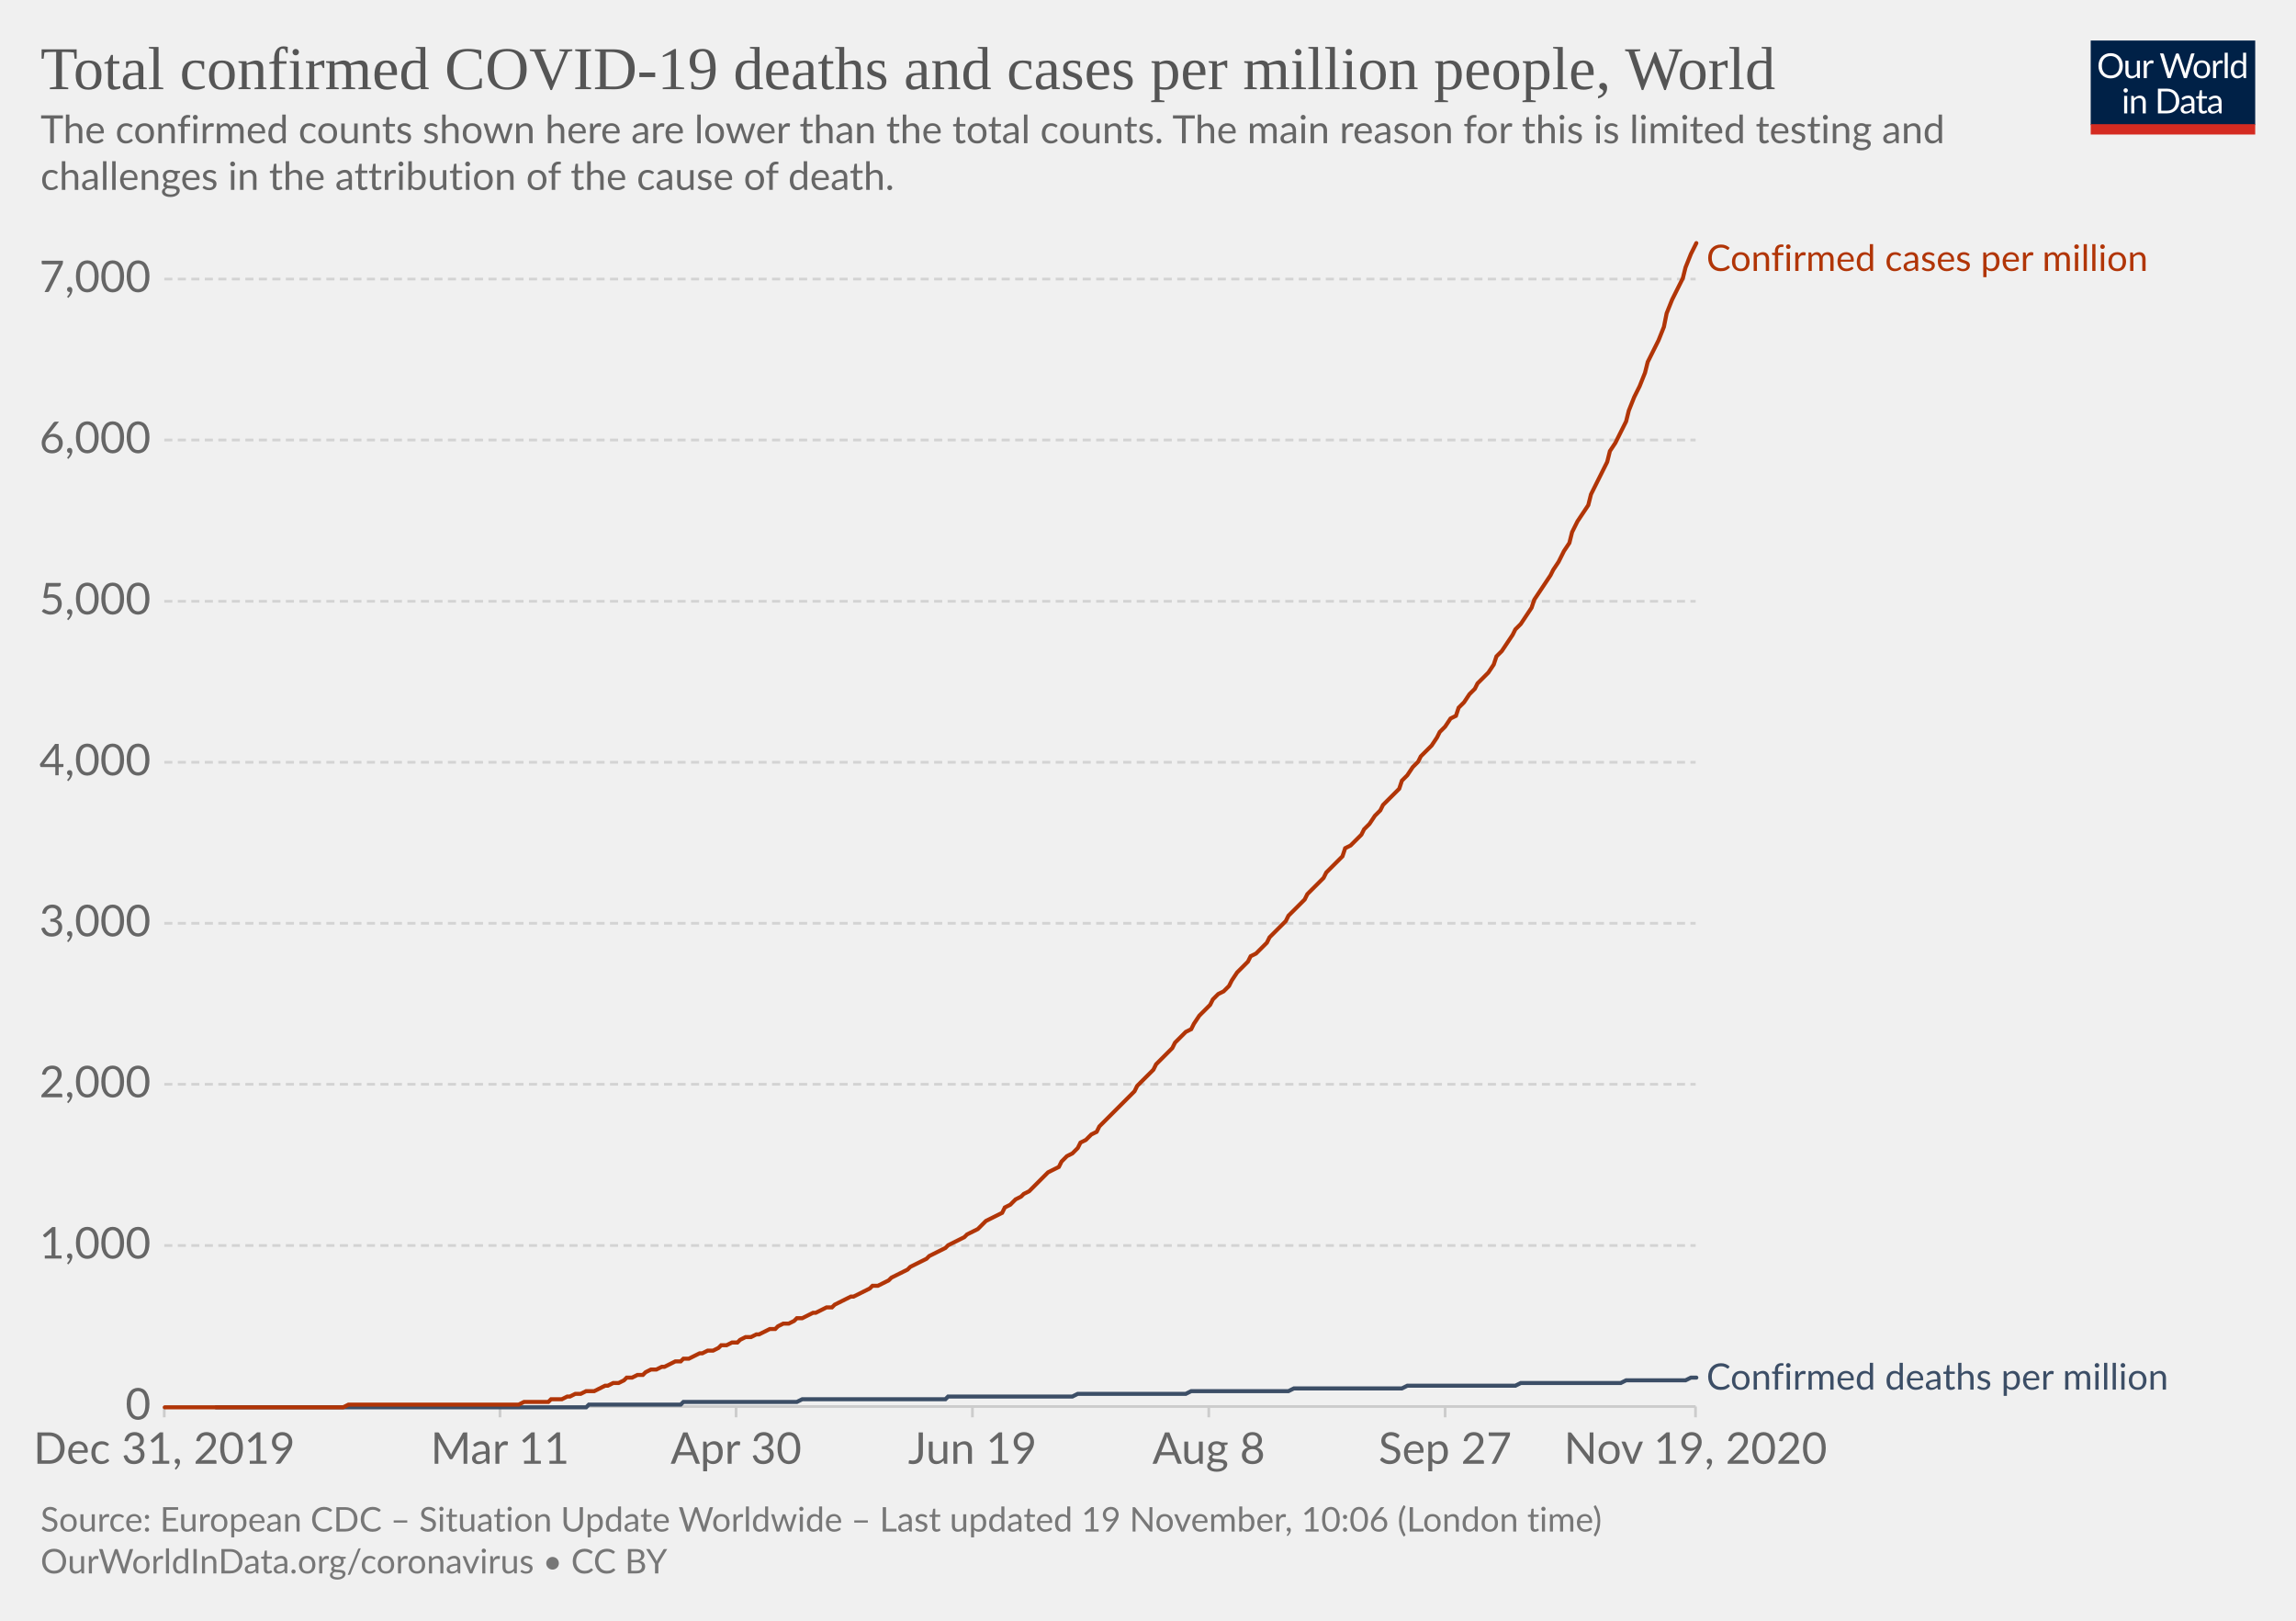
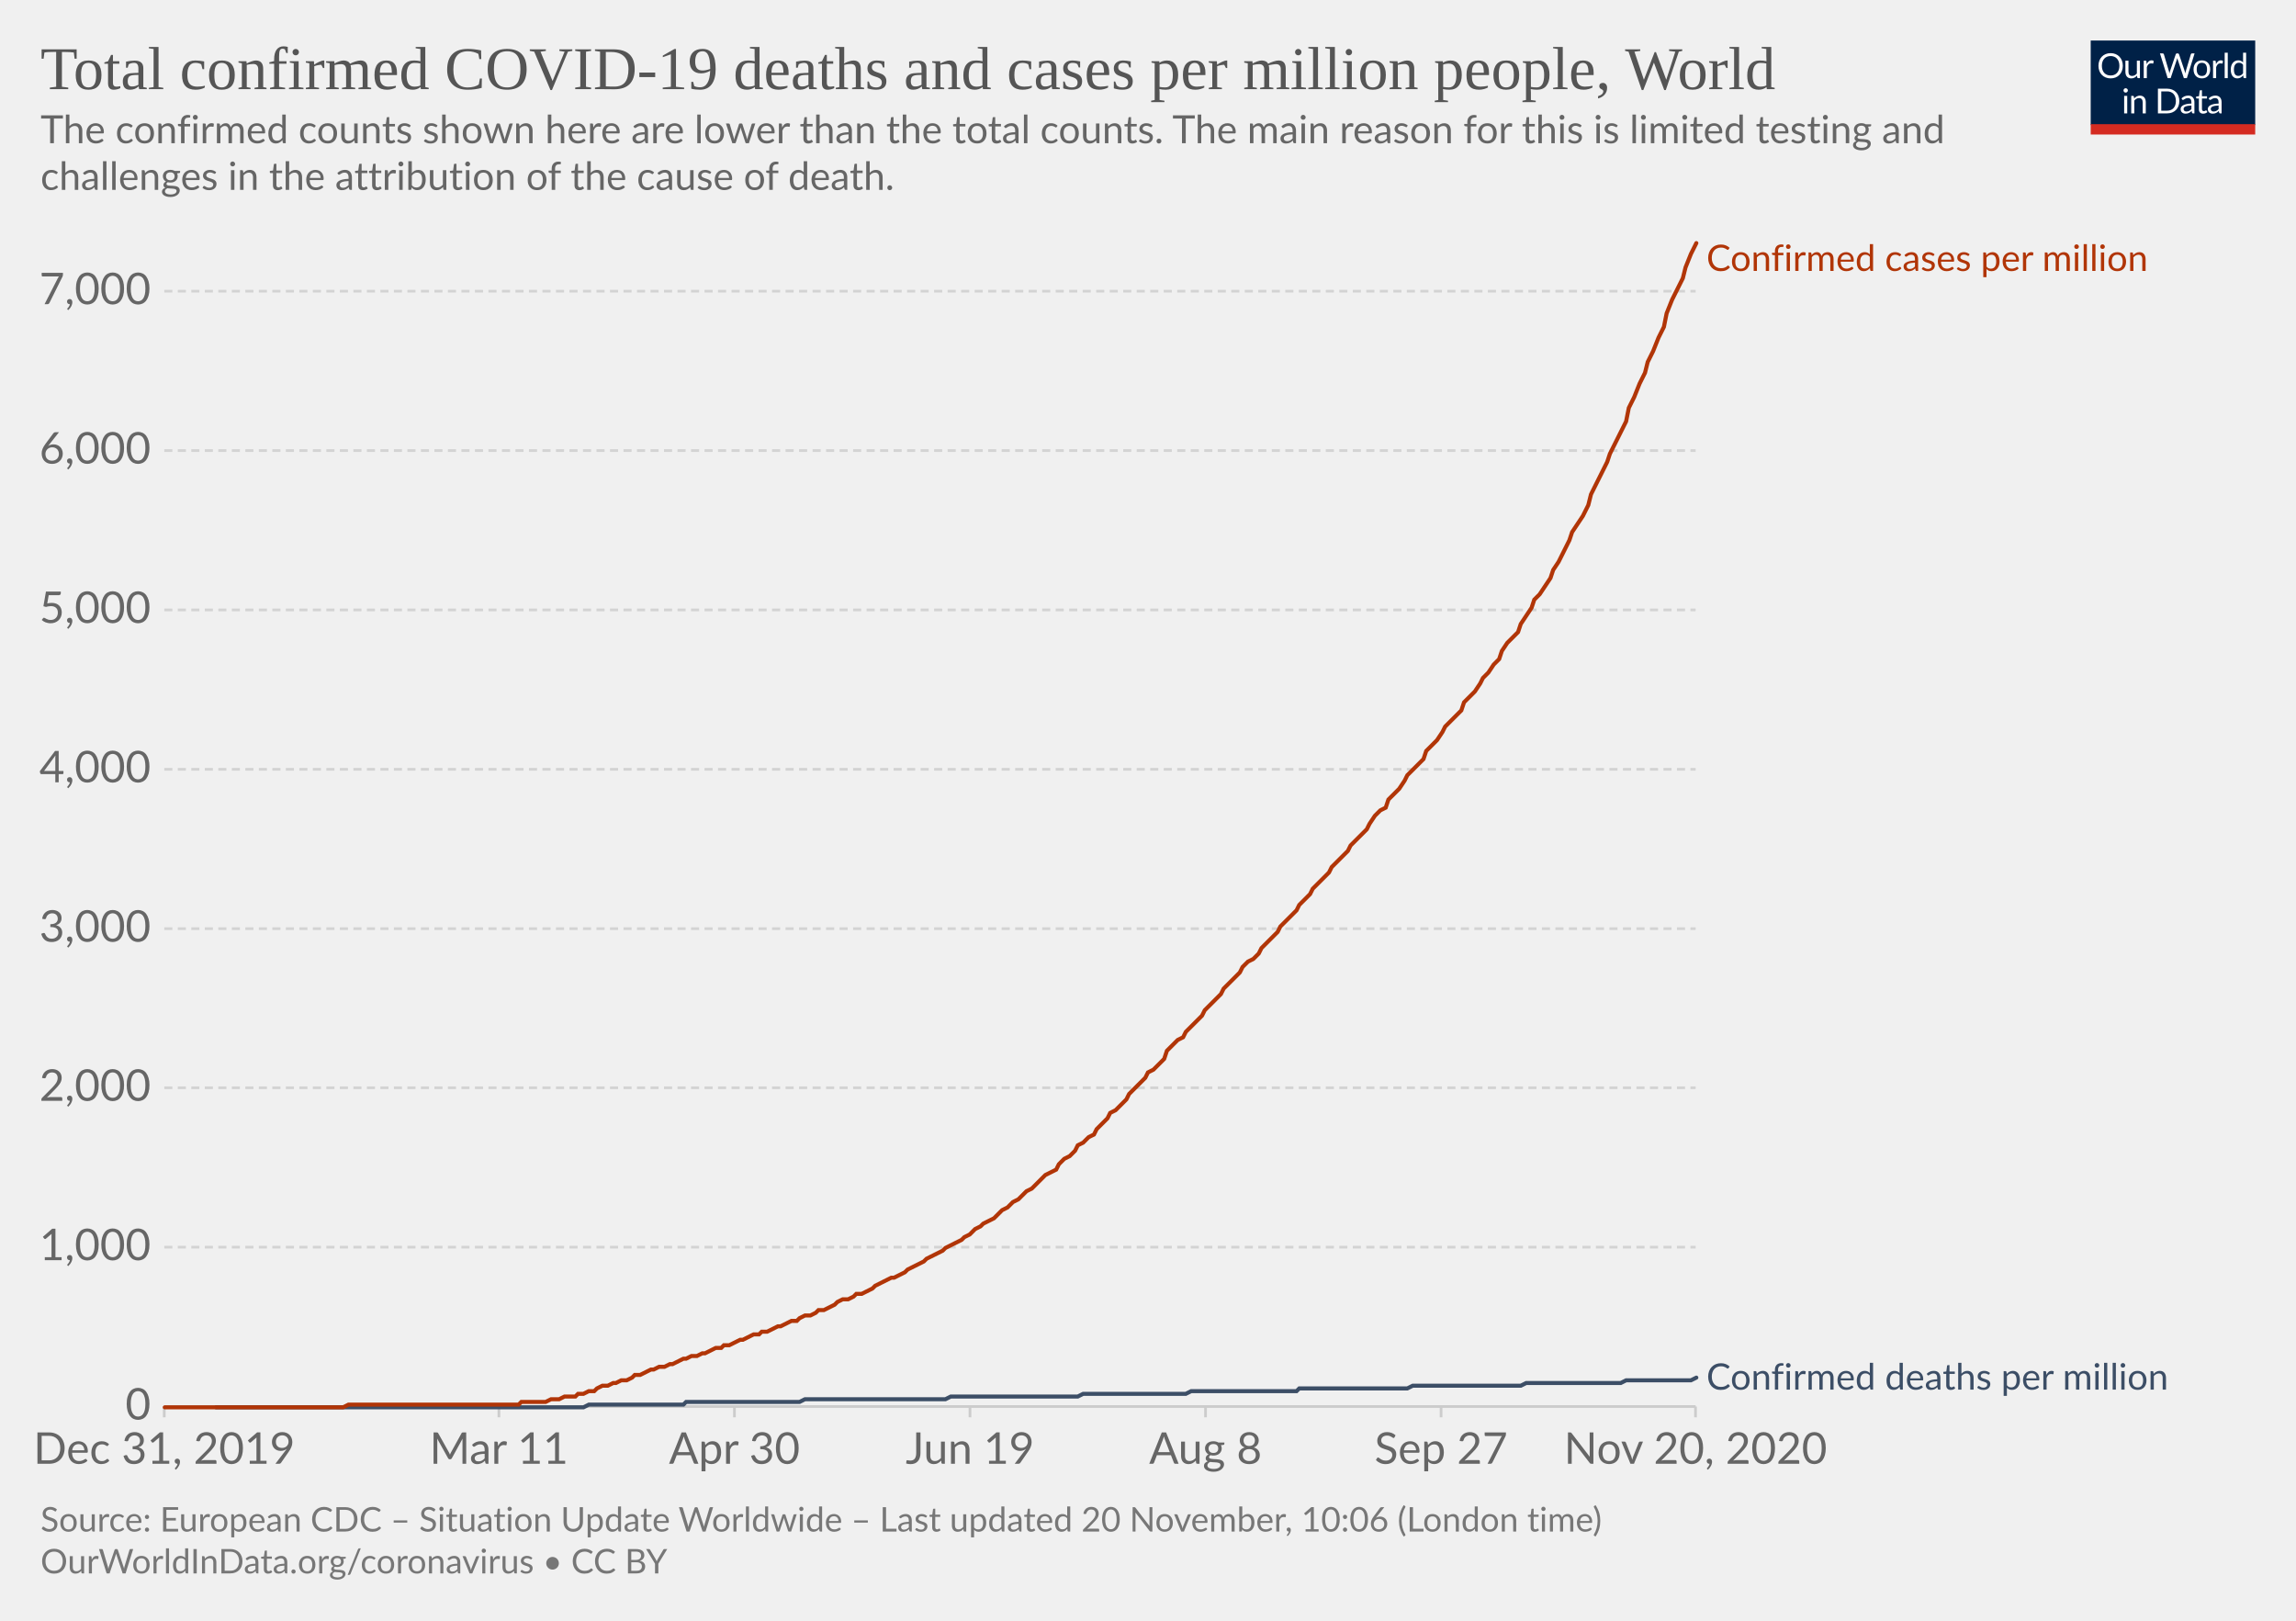
<svg xmlns="http://www.w3.org/2000/svg" version="1.1" style="background-color:#fff;-webkit-font-smoothing:antialiased" width="850" height="600" viewBox="0 0 850 600" font-family="Lato,'Helvetica Neue',Helvetica,Arial,sans-serif" font-size="18" text-rendering="optimizeLegibility">
  <g class="HeaderView">
    <g transform="matrix(.29 0 0 .29 774 15)">
      <svg width="210" height="120" viewBox="0 0 210 120" fill="none">
        <g clip-path="url(#clip0)">
          <path d="M0 0h210v107.89H0V0z" fill="#002147" />
          <path d="M40.98 32.25c0 2.36-.38 4.53-1.12 6.51a14.26 14.26 0 01-8.1 8.4c-1.9.78-4.02 1.17-6.34 1.17a16.6 16.6 0 01-6.33-1.17 14.31 14.31 0 01-8.08-8.4 18.29 18.29 0 01-1.12-6.51c0-2.36.38-4.53 1.12-6.5a14.32 14.32 0 018.07-8.44c1.92-.8 4.03-1.19 6.34-1.19 2.32 0 4.43.4 6.34 1.19 1.92.8 3.56 1.9 4.93 3.34a14.87 14.87 0 013.17 5.1 18.1 18.1 0 011.12 6.5zm-4.38 0c0-1.94-.26-3.68-.8-5.22a10.91 10.91 0 00-2.24-3.89 9.68 9.68 0 00-3.52-2.46 11.95 11.95 0 00-4.62-.86c-1.68 0-3.21.28-4.6.86a9.88 9.88 0 00-3.54 2.46 10.91 10.91 0 00-2.24 3.9c-.53 1.53-.8 3.27-.8 5.2 0 1.94.27 3.68.8 5.22a11.17 11.17 0 002.24 3.9 10.01 10.01 0 003.55 2.44c1.38.56 2.9.83 4.6.83 1.7 0 3.24-.27 4.61-.83a9.8 9.8 0 003.52-2.44 11.17 11.17 0 002.25-3.9c.53-1.54.8-3.28.8-5.21zm26.22-6.54V48H60.5c-.56 0-.9-.27-1.05-.81l-.31-2.4a12.45 12.45 0 01-3.26 2.6c-1.2.64-2.58.96-4.13.96-1.22 0-2.3-.2-3.24-.6a6.52 6.52 0 01-2.33-1.7 7.37 7.37 0 01-1.43-2.67c-.3-1.04-.46-2.2-.46-3.45V25.7h3.91v14.22c0 1.68.38 2.99 1.15 3.91.77.93 1.96 1.39 3.54 1.39 1.16 0 2.24-.27 3.23-.82a10.42 10.42 0 002.8-2.28V25.7h3.91zm8.61 4.47a9.94 9.94 0 012.6-3.56 5.64 5.64 0 013.76-1.3c.47 0 .92.05 1.34.15.44.1.83.27 1.17.49l-.3 2.92c-.09.37-.3.55-.66.55-.2 0-.5-.04-.9-.13a6.21 6.21 0 00-3.24.18c-.54.2-1.03.5-1.47.92-.42.4-.81.9-1.17 1.5-.33.58-.64 1.26-.92 2.02V48H67.7V25.71h2.25c.42 0 .72.08.88.25.16.16.27.44.33.83l.26 3.39zm61.16-13.7L122.75 48h-3.82l-7.99-24.05a21.95 21.95 0 01-.42-1.58 38.36 38.36 0 01-.44 1.58L102.05 48h-3.83L88.4 16.47h3.54c.38 0 .7.1.95.29.26.2.43.43.5.73l6.52 21.9c.1.4.2.83.28 1.28.1.46.2.94.29 1.46l.3-1.46c.12-.47.25-.9.38-1.27l7.41-21.91c.1-.25.26-.48.51-.69.27-.22.58-.33.95-.33h1.23c.38 0 .69.1.92.29.24.2.41.43.53.73l7.4 21.9a28.4 28.4 0 01.68 2.62 29.52 29.52 0 01.52-2.61l6.54-21.91c.07-.27.23-.5.48-.7.27-.21.58-.32.95-.32h3.32zm9.35 8.88c1.63 0 3.1.27 4.4.82a9.43 9.43 0 015.46 5.94c.5 1.4.74 2.98.74 4.73 0 1.76-.25 3.34-.74 4.75a9.43 9.43 0 01-5.46 5.92c-1.3.52-2.77.79-4.4.79-1.64 0-3.12-.27-4.44-.8a9.42 9.42 0 01-3.35-2.3c-.92-1-1.63-2.2-2.13-3.61-.49-1.41-.73-3-.73-4.75s.24-3.33.73-4.73c.5-1.43 1.2-2.64 2.13-3.63a9.4 9.4 0 013.35-2.31c1.32-.55 2.8-.82 4.44-.82zm0 19.89c2.2 0 3.84-.73 4.93-2.2 1.08-1.48 1.63-3.54 1.63-6.18 0-2.66-.55-4.72-1.63-6.2-1.09-1.49-2.73-2.23-4.93-2.23-1.12 0-2.09.2-2.93.57a5.7 5.7 0 00-2.06 1.65 7.5 7.5 0 00-1.24 2.67c-.26 1.04-.4 2.22-.4 3.54 0 2.64.55 4.7 1.64 6.18 1.1 1.47 2.76 2.2 4.99 2.2zm17.97-15.07a9.94 9.94 0 012.6-3.56 5.64 5.64 0 013.76-1.3c.47 0 .91.05 1.34.15.44.1.83.27 1.16.49l-.28 2.92c-.09.37-.31.55-.66.55-.2 0-.5-.04-.9-.13a6.2 6.2 0 00-3.24.18c-.54.2-1.03.5-1.47.92-.43.4-.82.9-1.17 1.5a13.1 13.1 0 00-.92 2.02V48h-3.94V25.71h2.24c.43 0 .72.08.88.25.17.16.28.44.33.83l.27 3.39zm15.04-14.59V48h-3.92V15.6h3.92zm19.55 15.43a6.22 6.22 0 00-2.38-2.05 6.7 6.7 0 00-2.86-.6c-2.07 0-3.66.75-4.77 2.23-1.12 1.48-1.68 3.6-1.68 6.33 0 1.46.13 2.7.38 3.74a7.29 7.29 0 001.1 2.56 4.35 4.35 0 001.78 1.45c.7.3 1.5.46 2.4.46 1.29 0 2.41-.3 3.36-.88a9.6 9.6 0 002.67-2.49V31.02zm3.91-15.43V48h-2.33c-.56 0-.9-.27-1.06-.81l-.35-2.71a12.13 12.13 0 01-3.25 2.77 8.28 8.28 0 01-4.23 1.06 7.31 7.31 0 01-6.14-2.9c-.73-.96-1.3-2.15-1.69-3.57a18.35 18.35 0 01.07-9.48 11.29 11.29 0 011.89-3.7 8.7 8.7 0 017.06-3.34 7.96 7.96 0 016.12 2.62V15.59h3.91zM46.61 70.71V93H42.7V70.71h3.91zm.84-7c0 .39-.08.75-.24 1.09a2.81 2.81 0 01-1.52 1.47 2.67 2.67 0 01-2.16 0 2.9 2.9 0 01-1.45-1.47 2.67 2.67 0 010-2.16c.15-.35.35-.65.6-.9.25-.27.53-.47.85-.62a2.67 2.67 0 012.16 0c.35.15.65.35.9.62.27.25.47.55.62.9.16.34.24.7.24 1.08zm7.97 10.24c.49-.54 1-1.04 1.54-1.48a9.85 9.85 0 013.66-1.84 8.96 8.96 0 015.43.35c.94.4 1.72.97 2.33 1.71a7.36 7.36 0 011.43 2.67c.32 1.04.49 2.19.49 3.45V93h-3.94V78.81c0-1.69-.4-3-1.17-3.92-.76-.93-1.93-1.4-3.5-1.4a6.6 6.6 0 00-3.25.83c-1 .56-1.92 1.31-2.77 2.27V93h-3.94V70.71h2.35c.56 0 .9.28 1.04.82l.3 2.42zm57.7 3.3c0 2.36-.37 4.5-1.11 6.44a14.3 14.3 0 01-3.17 4.98 14.1 14.1 0 01-4.93 3.2c-1.9.76-4.02 1.13-6.33 1.13H85.8V61.47h11.77c2.31 0 4.42.39 6.33 1.15a13.8 13.8 0 018.1 8.18 17.75 17.75 0 011.12 6.45zm-4.37 0c0-1.94-.26-3.67-.8-5.2a10.94 10.94 0 00-2.23-3.87 9.57 9.57 0 00-3.53-2.42 12.23 12.23 0 00-4.61-.83h-7.5v24.62h7.5c1.7 0 3.24-.28 4.61-.84a9.7 9.7 0 003.53-2.4 10.94 10.94 0 002.24-3.87c.53-1.53.8-3.26.8-5.2zm19.8 5.72c-1.8.06-3.34.2-4.62.44-1.26.22-2.3.51-3.1.88-.8.36-1.37.8-1.74 1.3-.35.5-.53 1.05-.53 1.67 0 .58.1 1.1.3 1.52a3 3 0 00.76 1.05c.34.27.73.46 1.17.6.45.11.94.17 1.45.17a7.28 7.28 0 003.5-.81 11.95 11.95 0 002.82-2.2v-4.62zm-12.65-9.11a12.73 12.73 0 013.98-2.66c1.43-.59 3-.88 4.73-.88 1.25 0 2.36.2 3.33.61a6.81 6.81 0 013.94 4.38c.33 1.04.5 2.19.5 3.43V93h-1.74a1.8 1.8 0 01-.88-.18c-.2-.13-.36-.38-.48-.74l-.44-2.12c-.59.55-1.16 1.03-1.72 1.46a9.48 9.48 0 01-3.74 1.7c-.69.15-1.46.23-2.3.23-.87 0-1.69-.12-2.45-.35a5.34 5.34 0 01-3.34-2.93 6.64 6.64 0 01-.49-2.64c0-.88.25-1.72.73-2.53a6.33 6.33 0 012.35-2.17c1.09-.63 2.5-1.15 4.25-1.54 1.75-.41 3.89-.65 6.42-.7v-1.75c0-1.73-.37-3.03-1.12-3.91-.75-.9-1.84-1.34-3.28-1.34-.97 0-1.78.12-2.44.37-.64.23-1.2.5-1.7.81l-1.23.82c-.33.23-.67.35-1 .35-.27 0-.5-.07-.69-.2a2.1 2.1 0 01-.48-.53l-.7-1.25zm27.67 19.5c-1.76 0-3.12-.5-4.07-1.48-.94-.98-1.41-2.4-1.41-4.25V74h-2.68a.9.9 0 01-.6-.2c-.16-.14-.24-.36-.24-.66v-1.56l3.65-.46.9-6.89a.9.9 0 01.29-.52.88.88 0 01.62-.22H142v7.67h6.44V74H142v13.38c0 .94.22 1.63.68 2.09.45.45 1.04.68 1.76.68a3.21 3.21 0 001.85-.53l.55-.35c.16-.12.3-.18.41-.18.2 0 .4.13.55.38l1.15 1.87a7.45 7.45 0 01-2.44 1.5c-.96.35-1.94.52-2.95.52zm19.68-10.4c-1.8.07-3.34.21-4.62.45-1.26.22-2.3.51-3.1.88-.8.36-1.37.8-1.74 1.3-.35.5-.53 1.05-.53 1.67 0 .58.1 1.1.3 1.52.18.42.44.77.76 1.05.34.27.73.46 1.17.6.45.11.94.17 1.45.17a7.3 7.3 0 003.5-.81 12.04 12.04 0 002.82-2.2v-4.62zm-12.65-9.1a12.72 12.72 0 013.99-2.66c1.42-.59 3-.88 4.72-.88 1.25 0 2.36.2 3.33.61a6.81 6.81 0 013.94 4.38c.33 1.04.5 2.19.5 3.43V93h-1.74a1.8 1.8 0 01-.88-.18c-.2-.13-.36-.38-.48-.74l-.44-2.12c-.59.55-1.16 1.03-1.72 1.46a9.48 9.48 0 01-3.74 1.7c-.69.15-1.46.23-2.3.23-.87 0-1.69-.12-2.45-.35a5.33 5.33 0 01-3.34-2.93 6.62 6.62 0 01-.49-2.64c0-.88.25-1.72.73-2.53a6.33 6.33 0 012.35-2.17c1.09-.63 2.5-1.15 4.25-1.54a31.2 31.2 0 016.42-.7v-1.75c0-1.73-.37-3.03-1.12-3.91-.75-.9-1.84-1.34-3.28-1.34-.97 0-1.78.12-2.44.37-.64.23-1.2.5-1.7.81-.46.3-.87.57-1.22.82-.34.23-.68.35-1.02.35-.26 0-.49-.07-.68-.2a1.88 1.88 0 01-.48-.53l-.7-1.25z" fill="#fff" />
          <path fill="#D42B21" d="M0 106.79h210V120H0z" />
        </g>
        <defs>
          <clipPath id="clip0">
            <path fill="#fff" d="M0 0h210v120H0z" />
          </clipPath>
        </defs>
      </svg>
    </g>
    <a href="https://ourworldindata.org/grapher/total-covid-cases-deaths-per-million?time=2019-12-31..latest" target="_blank" rel="noopener" font-family="&quot;Playfair Display&quot;,Georgia,&quot;Times New Roman&quot;,serif">
      <text font-size="22.5" x="15" y="33" fill="#555">
        <tspan x="15" y="33">Total confirmed COVID-19 deaths and cases per million people, World</tspan>
      </text>
    </a>
    <text font-size="14.4" x="15" y="53" fill="#666">
      <tspan x="15" y="53.02">The confirmed counts shown here are lower than the total counts. The main reason for this is limited testing and</tspan>
      <tspan x="15" y="70.3">challenges in the attribution of the cause of death.</tspan>
    </text>
  </g>
  <g class="LineChart">
    <defs>
      <clipPath id="a">
        <path d="M50.82 0h830v904.8h-830z" />
      </clipPath>
    </defs>
    <g class="DualAxisView">
      <g class="HorizontalAxis">
-         <path stroke="#ccc" d="M60.8 520.7v4M185.1 520.7v4M272.5 520.7v4M360 520.7v4M447.5 520.7v4M535 520.7v4M627.7 520.7v4" />
+         <path stroke="#ccc" d="M60.8 520.7v4M184.7 520.7v4M271.9 520.7v4M359.1 520.7v4M446.3 520.7v4M533.5 520.7v4M627.7 520.7v4" />
        <text x="60.8" y="541.9" fill="#666" text-anchor="middle" font-size="16.2">Dec 31, 2019</text>
-         <text x="185.1" y="541.9" fill="#666" text-anchor="middle" font-size="16.2">Mar 11</text>
-         <text x="272.5" y="541.9" fill="#666" text-anchor="middle" font-size="16.2">Apr 30</text>
-         <text x="360" y="541.9" fill="#666" text-anchor="middle" font-size="16.2">Jun 19</text>
-         <text x="447.5" y="541.9" fill="#666" text-anchor="middle" font-size="16.2">Aug 8</text>
-         <text x="535" y="541.9" fill="#666" text-anchor="middle" font-size="16.2">Sep 27</text>
-         <text x="627.7" y="541.9" fill="#666" text-anchor="middle" font-size="16.2">Nov 19, 2020</text>
+         <text x="184.7" y="541.9" fill="#666" text-anchor="middle" font-size="16.2">Mar 11</text>
+         <text x="271.9" y="541.9" fill="#666" text-anchor="middle" font-size="16.2">Apr 30</text>
+         <text x="359.1" y="541.9" fill="#666" text-anchor="middle" font-size="16.2">Jun 19</text>
+         <text x="446.3" y="541.9" fill="#666" text-anchor="middle" font-size="16.2">Aug 8</text>
+         <text x="533.5" y="541.9" fill="#666" text-anchor="middle" font-size="16.2">Sep 27</text>
+         <text x="627.7" y="541.9" fill="#666" text-anchor="middle" font-size="16.2">Nov 20, 2020</text>
      </g>
      <g class="VerticalAxis" fill="#666" dominant-baseline="middle" text-anchor="end" font-size="16.2">
        <text x="55.82" y="520.7">0</text>
-         <text x="55.82" y="461.1">1,000</text>
-         <text x="55.82" y="401.4">2,000</text>
-         <text x="55.82" y="341.8">3,000</text>
-         <text x="55.82" y="282.2">4,000</text>
-         <text x="55.82" y="222.6">5,000</text>
-         <text x="55.82" y="162.9">6,000</text>
-         <text x="55.82" y="103.3">7,000</text>
+         <text x="55.82" y="461.7">1,000</text>
+         <text x="55.82" y="402.7">2,000</text>
+         <text x="55.82" y="343.8">3,000</text>
+         <text x="55.82" y="284.8">4,000</text>
+         <text x="55.82" y="225.8">5,000</text>
+         <text x="55.82" y="166.8">6,000</text>
+         <text x="55.82" y="107.8">7,000</text>
      </g>
      <g class="AxisGridLines horizontalLines">
        <path stroke="#ccc" d="M60.82 520.7h566.92" />
-         <path stroke="#d3d3d3" stroke-dasharray="3,2" d="M60.82 461.1h566.92M60.82 401.4h566.92M60.82 341.8h566.92M60.82 282.2h566.92M60.82 222.6h566.92M60.82 162.9h566.92M60.82 103.3h566.92" />
+         <path stroke="#d3d3d3" stroke-dasharray="3,2" d="M60.82 461.7h566.92M60.82 402.7h566.92M60.82 343.8h566.92M60.82 284.8h566.92M60.82 225.8h566.92M60.82 166.8h566.92M60.82 107.8h566.92" />
      </g>
    </g>
    <g clip-path="url(#a)">
      <g class="LineLabels" cursor="default">
        <g class="legendMark">
          <text font-size="13.5" x="631.7" y="100.3" fill="#B13507">
            <tspan x="631.74" y="100.3">Confirmed cases per million</tspan>
          </text>
        </g>
        <g class="legendMark">
          <text font-size="13.5" x="631.7" y="514.4" fill="#3C4E66">
            <tspan x="631.74" y="514.45">Confirmed deaths per million</tspan>
          </text>
        </g>
      </g>
      <g class="Lines">
        <g class="key-World_0">
-           <path stroke="#3C4E66" stroke-linecap="round" d="M80 521h137l1-1h34l1-1h42l2-1h53l1-1h46l2-1h40l2-1h36l2-1h40l2-1h40l2-1h37l2-1h22l2-1h2" fill="none" stroke-width="1.5" />
+           <path stroke="#3C4E66" stroke-linecap="round" d="M80 521h136l2-1h35l1-1h42l2-1h52l2-1h47l2-1h38l2-1h39l1-1h40l2-1h40l2-1h35l2-1h24l2-1" fill="none" stroke-width="1.5" />
        </g>
        <g class="key-World_1">
-           <path stroke="#B13507" stroke-linecap="round" d="M61 521h66l2-1h63l2-1h9l1-1h4l2-1h1l2-1h2l2-1h3l2-1 2-1h1l2-1h2l2-1 1-1h2l2-1h2l1-1 2-1h2l2-1h1l2-1 2-1h2l1-1h2l2-1 2-1h1l2-1h2l2-1 1-1h2l2-1h2l1-1 2-1h2l2-1h1l2-1 2-1h2l1-1 2-1h2l2-1 1-1h2l2-1 2-1h1l2-1 2-1h2l1-1 2-1 2-1 2-1h1l2-1 2-1 2-1 1-1h2l2-1 2-1 1-1 2-1 2-1 2-1 1-1 2-1 2-1 2-1 1-1 2-1 2-1 2-1 1-1 2-1 2-1 2-1 1-1 2-1 2-1 2-2 1-1 2-1 2-1 2-1 1-2 2-1 2-2 2-1 1-1 2-1 2-2 2-2 1-1 2-2 2-1 2-1 1-2 2-2 2-1 2-2 1-2 2-1 2-2 2-1 1-2 2-2 2-2 2-2 1-1 2-2 2-2 2-2 1-2 2-2 2-2 2-2 1-2 2-2 2-2 2-2 1-2 2-2 2-2 2-1 1-2 2-3 2-2 2-2 1-2 2-2 2-1 2-2 1-2 2-3 2-2 2-2 1-2 2-1 2-2 2-2 1-2 2-2 2-2 2-2 1-2 2-2 2-2 2-2 1-2 2-2 2-2 2-2 1-2 2-2 2-2 2-2 1-3 2-1 2-2 2-2 1-2 2-2 2-3 2-2 1-2 2-2 2-2 2-2 1-3 2-2 2-3 2-2 1-2 2-2 2-2 2-3 1-2 2-2 2-3 2-1 1-3 2-2 2-3 2-2 1-2 2-2 2-2 2-3 1-3 2-2 2-3 2-3 1-2 2-2 2-3 2-3 1-3 2-3 2-3 2-3 1-2 2-3 2-4 2-3 1-4 2-4 2-3 2-3 1-4 2-4 2-4 2-4 1-4 2-3 2-4 2-4 1-4 2-5 2-4 2-5 1-4 2-4 2-4 2-5 1-5 2-5 2-4 2-4 1-4 2-5 2-4" fill="none" stroke-width="1.5" />
+           <path stroke="#B13507" stroke-linecap="round" d="M61 521h66l2-1h63l1-1h9l2-1h3l2-1h4l1-1h2l2-1h2l1-1 2-1h2l2-1h1l2-1h2l2-1 1-1h2l2-1 2-1h1l2-1h2l2-1h1l2-1 2-1h1l2-1h2l2-1h1l2-1 2-1h2l1-1h2l2-1 2-1h1l2-1 2-1h2l1-1h2l2-1 2-1h1l2-1 2-1h2l1-1 2-1h2l2-1 1-1h2l2-1 2-1 1-1 2-1h2l2-1 1-1h2l2-1 2-1 1-1 2-1 2-1 2-1h1l2-1 2-1 1-1 2-1 2-1 2-1 1-1 2-1 2-1 2-1 1-1 2-1 2-1 2-1 1-1 2-1 2-2 2-1 1-1 2-1 2-1 2-2 1-1 2-1 2-2 2-1 1-1 2-2 2-1 2-2 1-1 2-2 2-1 2-1 1-2 2-2 2-1 2-2 1-2 2-1 2-2 2-1 1-2 2-2 2-2 1-2 2-1 2-2 2-2 1-2 2-2 2-2 2-2 1-2 2-1 2-2 2-2 1-3 2-2 2-2 2-1 1-2 2-2 2-2 2-2 1-2 2-2 2-2 2-2 1-2 2-2 2-2 2-2 1-2 2-2 2-1 2-2 1-2 2-2 2-2 2-2 1-2 2-2 2-2 2-2 1-2 2-2 2-2 1-2 2-2 2-2 2-2 1-2 2-2 2-2 2-2 1-2 2-2 2-2 2-2 1-2 2-3 2-2 2-1 1-3 2-2 2-2 2-3 1-2 2-2 2-2 2-2 1-3 2-2 2-2 2-3 1-2 2-2 2-2 2-2 1-3 2-2 2-2 2-3 1-2 2-2 2-3 2-2 1-3 2-3 2-2 2-2 1-3 2-3 2-3 1-3 2-2 2-3 2-3 1-3 2-3 2-4 2-4 1-3 2-3 2-3 2-4 1-4 2-4 2-4 2-4 1-3 2-4 2-4 2-4 1-5 2-4 2-5 2-4 1-4 2-4 2-5 2-4 1-5 2-5 2-4 2-4 1-4 2-5 2-4" fill="none" stroke-width="1.5" />
        </g>
      </g>
    </g>
  </g>
  <g class="SourcesFooter" fill="#777">
    <g class="clickable" fill="#777">
      <text font-size="12.6" x="15" y="567">
-         <tspan x="15" y="566.98">Source: European CDC – Situation Update Worldwide – Last updated 19 November, 10:06 (London time)</tspan>
+         <tspan x="15" y="566.98">Source: European CDC – Situation Update Worldwide – Last updated 20 November, 10:06 (London time)</tspan>
      </text>
    </g>
    <text font-size="12.6" x="15" y="582.5">
      <tspan x="15" y="582.48">
        <a target="_blank" href="https://ourworldindata.org/coronavirus" fill="#777">OurWorldInData.org/coronavirus</a> • <a class="cclogo" href="http://creativecommons.org/licenses/by/4.0/deed.en_US" target="_blank" fill="#777">CC BY</a>
      </tspan>
    </text>
  </g>
</svg>
